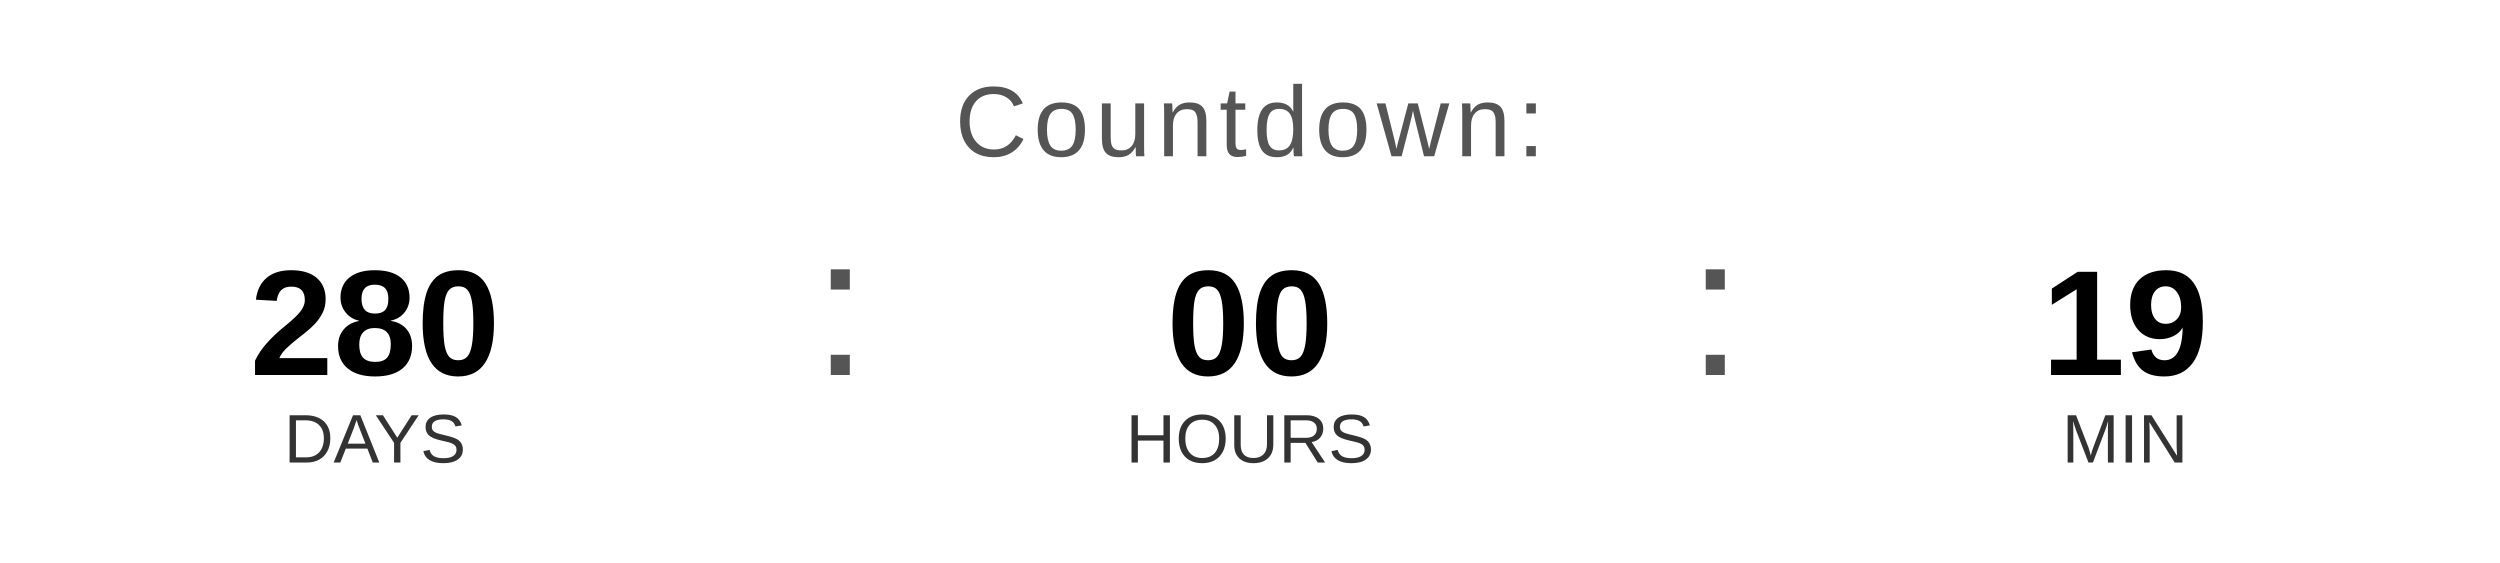
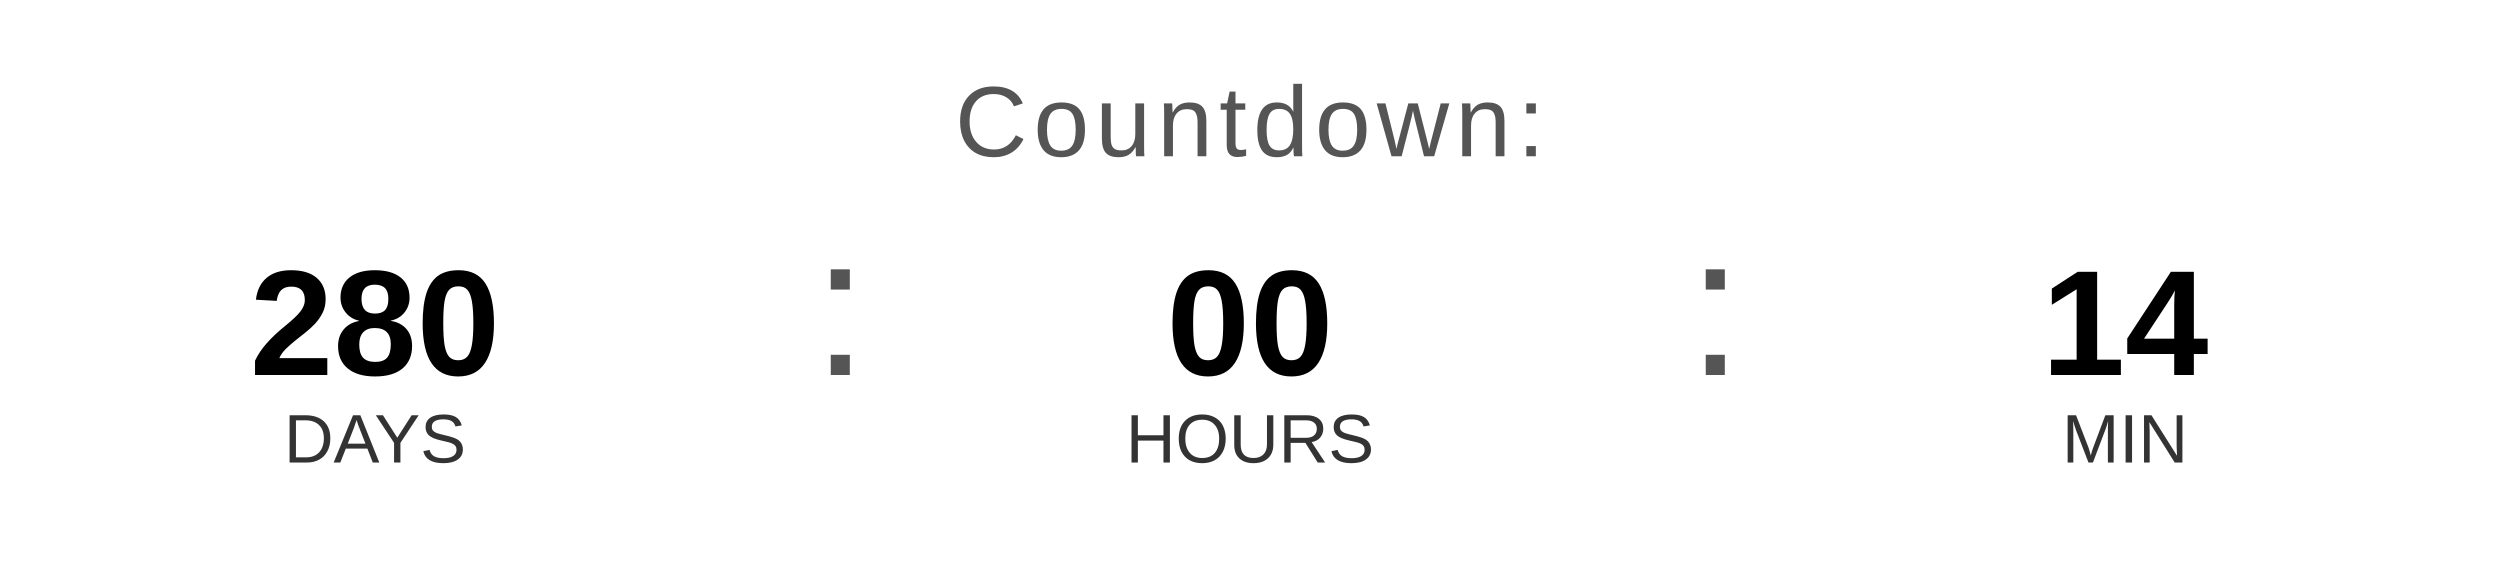
<svg xmlns="http://www.w3.org/2000/svg" width="400" height="90" viewBox="0 0 400 90">
  <text x="200" y="25" font-family="Arial, Helvetica, sans-serif" font-size="16" fill="#555555" text-anchor="middle" letter-spacing="1">
    Countdown:
  </text>
  <text x="60" y="60" font-family="Arial, Helvetica, sans-serif" font-size="24" font-weight="bold" fill="#000000" text-anchor="middle">280</text>
  <text x="60" y="74" font-family="Arial, Helvetica, sans-serif" font-size="11" fill="#333333" text-anchor="middle">DAYS</text>
  <text x="130" y="60" font-family="Arial, sans-serif" font-size="32" fill="#555555">:</text>
  <text x="200" y="60" font-family="Arial, Helvetica, sans-serif" font-size="24" font-weight="bold" fill="#000000" text-anchor="middle">00</text>
  <text x="200" y="74" font-family="Arial, Helvetica, sans-serif" font-size="11" fill="#333333" text-anchor="middle">HOURS</text>
  <text x="270" y="60" font-family="Arial, sans-serif" font-size="32" fill="#555555">:</text>
-   <text x="340" y="60" font-family="Arial, Helvetica, sans-serif" font-size="24" font-weight="bold" fill="#000000" text-anchor="middle">19</text>
+   <text x="340" y="60" font-family="Arial, Helvetica, sans-serif" font-size="24" font-weight="bold" fill="#000000" text-anchor="middle">14</text>
  <text x="340" y="74" font-family="Arial, Helvetica, sans-serif" font-size="11" fill="#333333" text-anchor="middle">MIN</text>
</svg>
